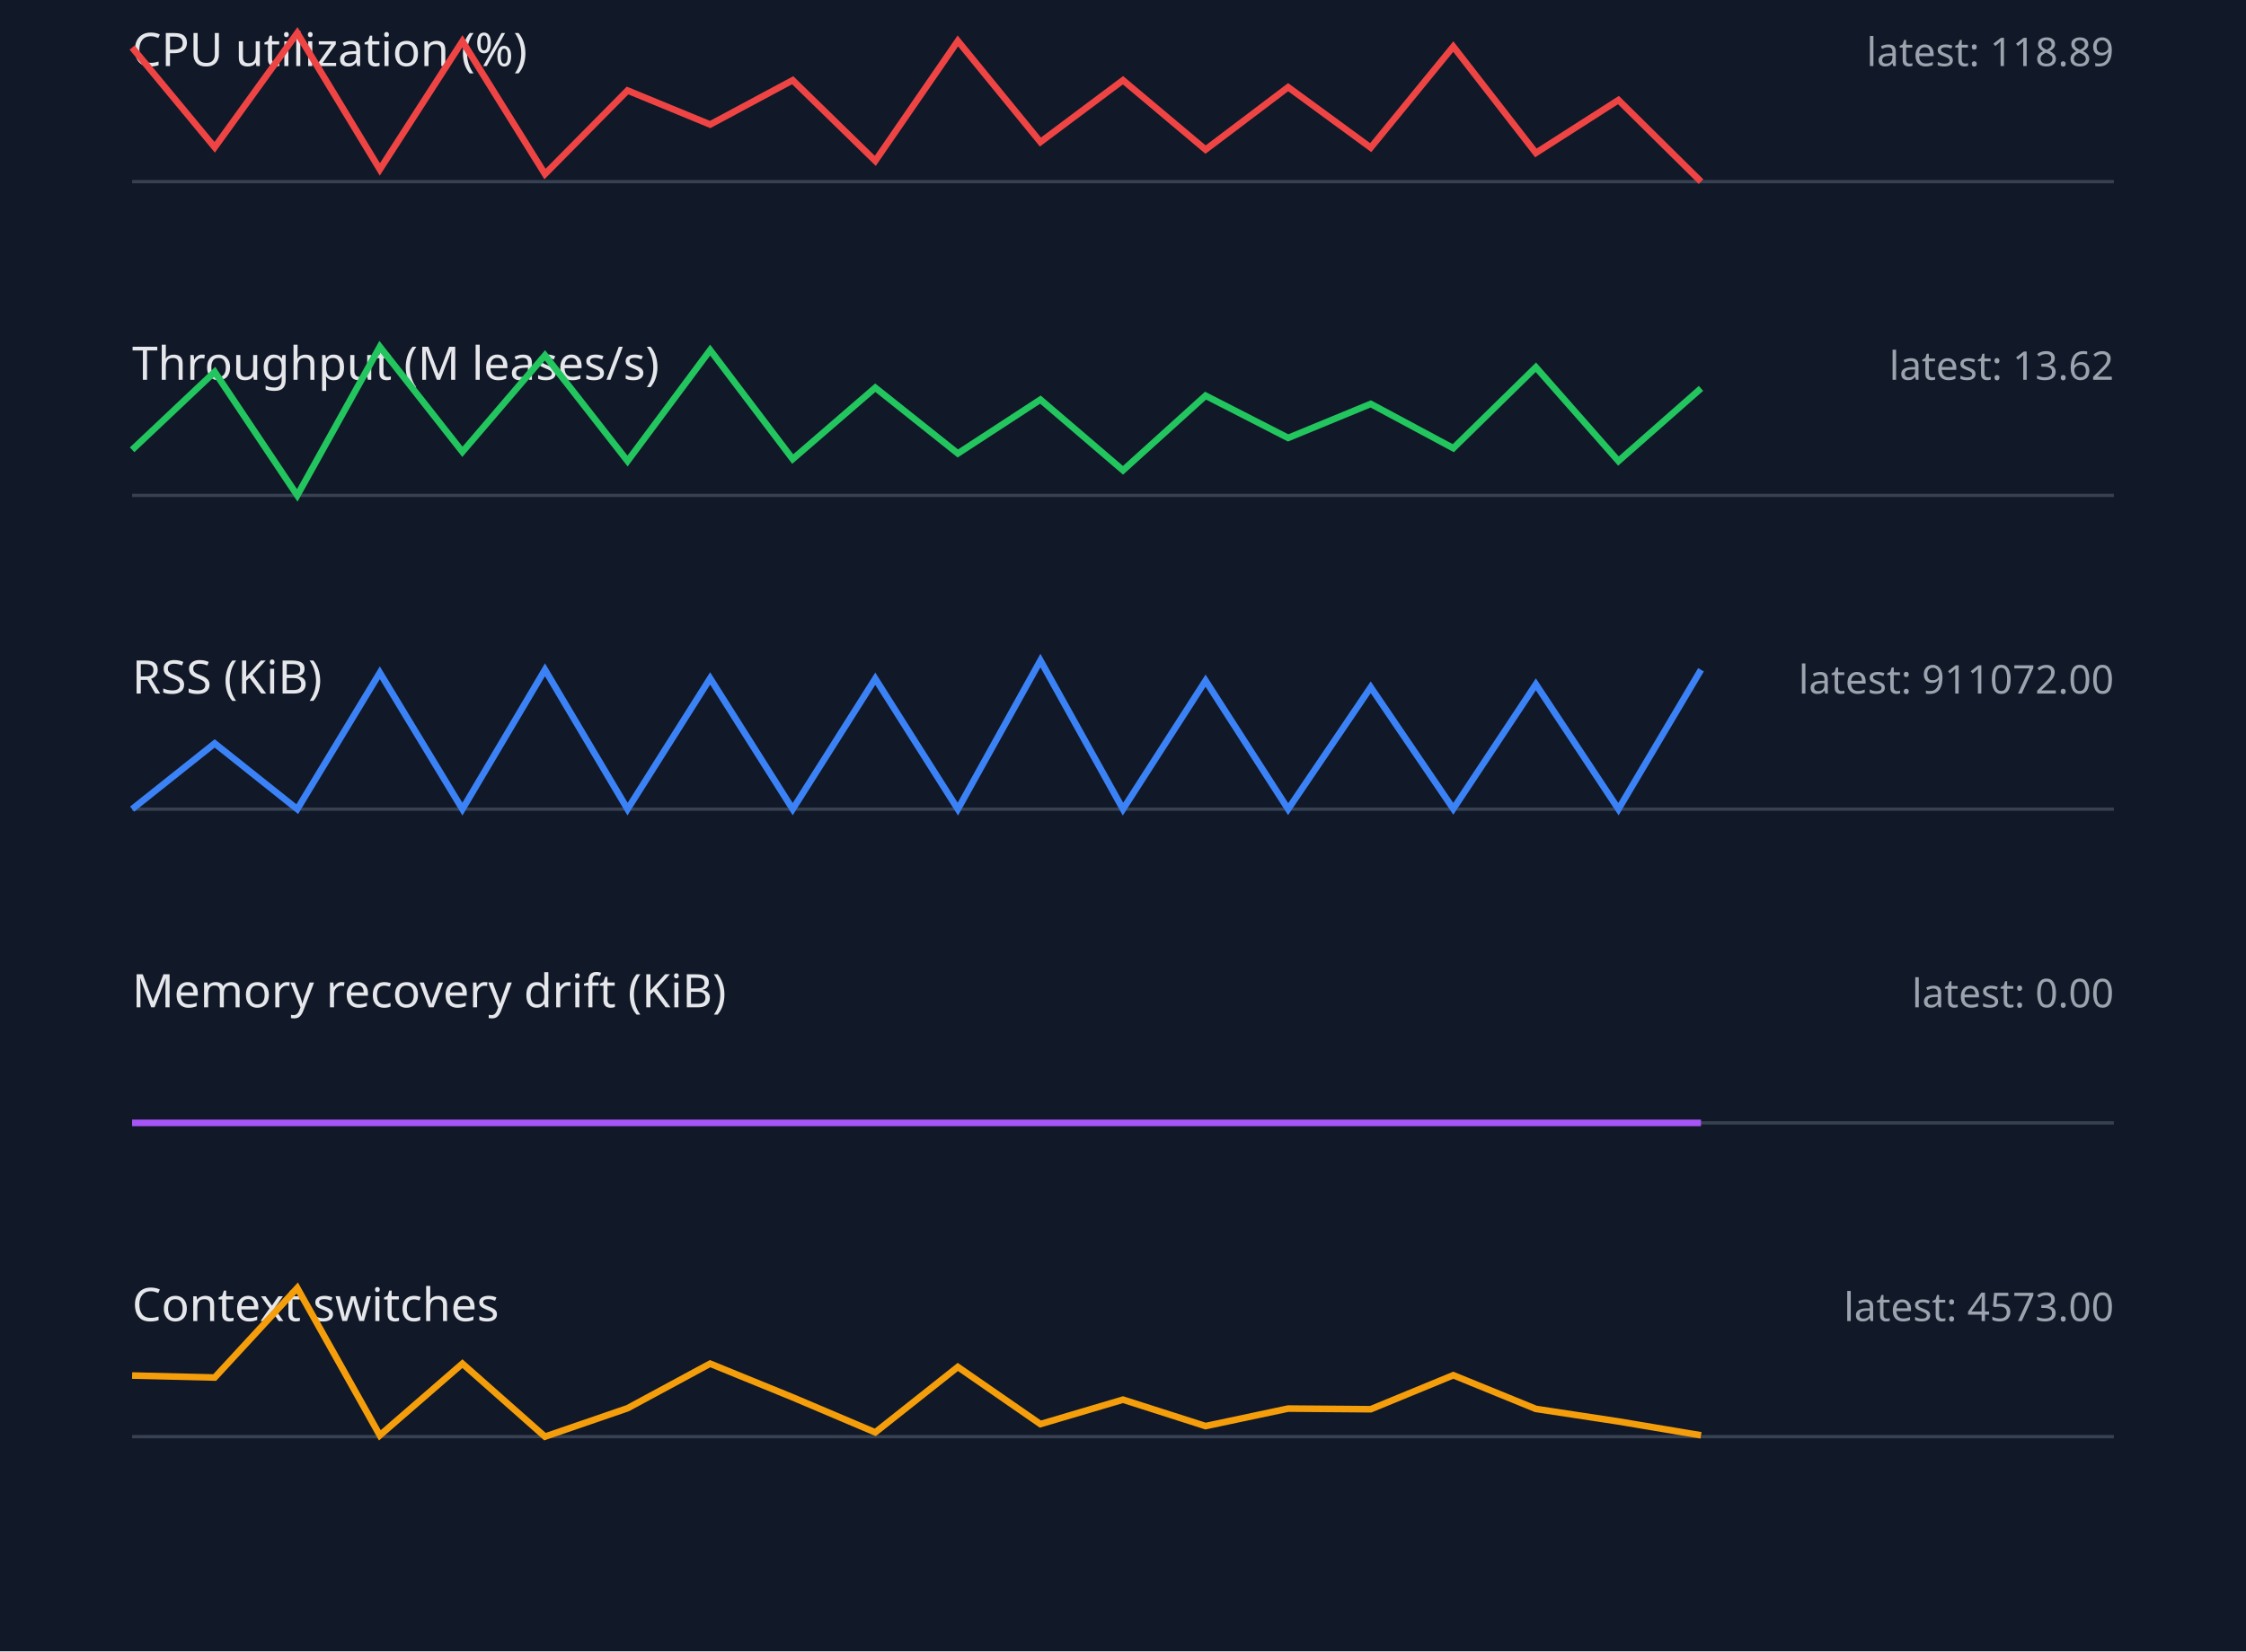
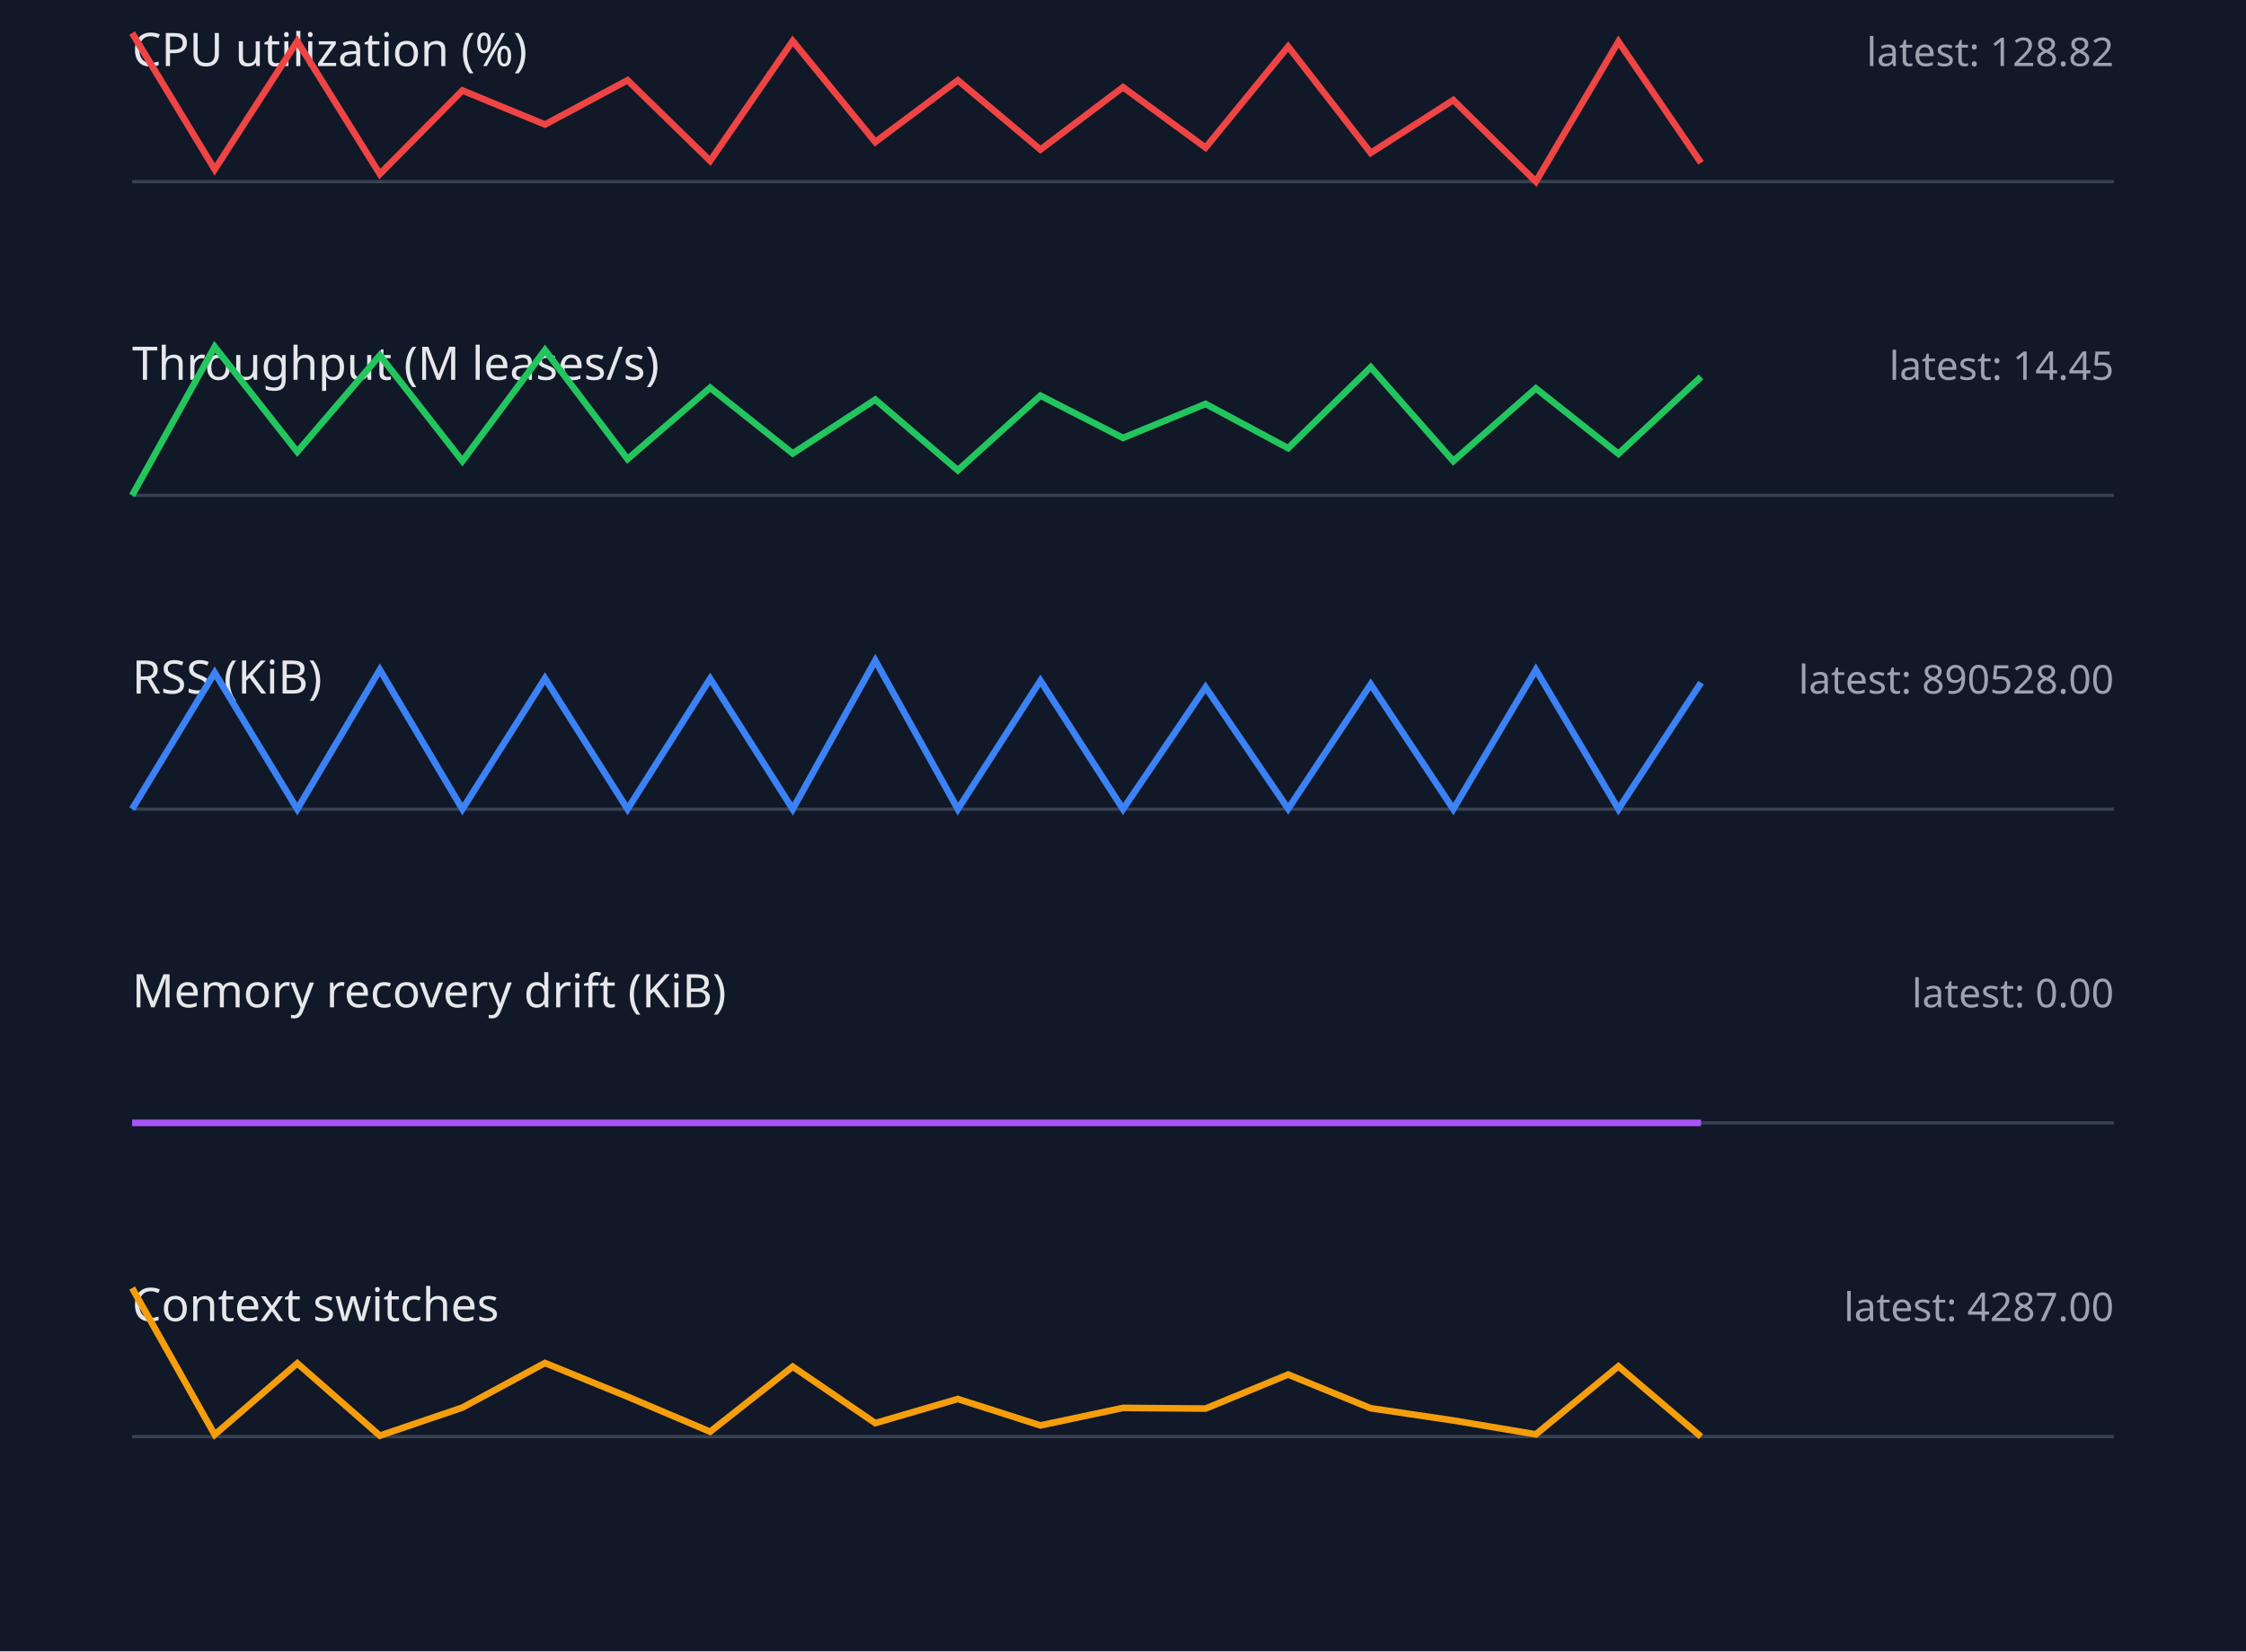
<svg xmlns="http://www.w3.org/2000/svg" width="680" height="500" viewBox="0 0 680 500">
  <style>.label{font:14px sans-serif;fill:#e5e7eb}.value{font:12px sans-serif;fill:#9ca3af}.axis{stroke:#374151}.series{fill:none;stroke-width:2}</style>
  <rect width="100%" height="100%" fill="#111827" />
  <text x="40" y="20" class="label">CPU utilization (%)</text>
-   <text x="640" y="20" text-anchor="end" class="value">latest: 118.89</text>
+   <text x="640" y="20" text-anchor="end" class="value">latest: 128.82</text>
  <line x1="40" y1="55" x2="640" y2="55" class="axis" />
-   <polyline points="40,14.4 65,44.6 90,10.0 115,51.3 140,12.5 165,52.7 190,27.4 215,37.7 240,24.3 265,48.7 290,12.4 315,43.0 340,24.3 365,45.3 390,26.4 415,44.7 440,14.1 465,46.3 490,30.3 515,55.0" stroke="#ef4444" class="series" />
+   <polyline points="40,10.0 65,51.3 90,12.5 115,52.7 140,27.4 165,37.7 190,24.3 215,48.7 240,12.4 265,43.0 290,24.3 315,45.3 340,26.4 365,44.7 390,14.1 415,46.3 440,30.3 465,55.0 490,12.6 515,49.3" stroke="#ef4444" class="series" />
  <text x="40" y="115" class="label">Throughput (M leases/s)</text>
-   <text x="640" y="115" text-anchor="end" class="value">latest: 13.62</text>
+   <text x="640" y="115" text-anchor="end" class="value">latest: 14.45</text>
  <line x1="40" y1="150" x2="640" y2="150" class="axis" />
-   <polyline points="40,136.2 65,112.6 90,150.0 115,105.0 140,136.8 165,107.6 190,139.6 215,106.0 240,139.0 265,117.4 290,137.3 315,121.0 340,142.4 365,119.8 390,132.6 415,122.3 440,135.7 465,111.2 490,139.6 515,117.6" stroke="#22c55e" class="series" />
+   <polyline points="40,150.0 65,105.0 90,136.8 115,107.6 140,139.6 165,106.0 190,139.0 215,117.4 240,137.3 265,121.0 290,142.4 315,119.8 340,132.6 365,122.3 390,135.7 415,111.2 440,139.6 465,117.6 490,137.4 515,114.1" stroke="#22c55e" class="series" />
  <text x="40" y="210" class="label">RSS (KiB)</text>
-   <text x="640" y="210" text-anchor="end" class="value">latest: 911072.00</text>
+   <text x="640" y="210" text-anchor="end" class="value">latest: 890528.00</text>
  <line x1="40" y1="245" x2="640" y2="245" class="axis" />
-   <polyline points="40,245.0 65,225.1 90,245.0 115,203.7 140,245.0 165,202.8 190,245.0 215,205.4 240,245.0 265,205.5 290,245.0 315,200.0 340,245.0 365,206.1 390,245.0 415,208.1 440,244.9 465,207.2 490,245.0 515,202.8" stroke="#3b82f6" class="series" />
+   <polyline points="40,245.0 65,203.7 90,245.0 115,202.8 140,245.0 165,205.4 190,245.0 215,205.5 240,245.0 265,200.0 290,245.0 315,206.1 340,245.0 365,208.1 390,244.9 415,207.2 440,245.0 465,202.8 490,245.0 515,206.7" stroke="#3b82f6" class="series" />
  <text x="40" y="305" class="label">Memory recovery drift (KiB)</text>
  <text x="640" y="305" text-anchor="end" class="value">latest: 0.00</text>
  <line x1="40" y1="340" x2="640" y2="340" class="axis" />
  <polyline points="40,340.0 65,340.0 90,340.0 115,340.0 140,340.0 165,340.0 190,340.0 215,340.0 240,340.0 265,340.0 290,340.0 315,340.0 340,340.0 365,340.0 390,340.0 415,340.0 440,340.0 465,340.0 490,340.0 515,340.0" stroke="#a855f7" class="series" />
  <text x="40" y="400" class="label">Context switches</text>
-   <text x="640" y="400" text-anchor="end" class="value">latest: 4573.00</text>
+   <text x="640" y="400" text-anchor="end" class="value">latest: 4287.00</text>
  <line x1="40" y1="435" x2="640" y2="435" class="axis" />
-   <polyline points="40,416.5 65,417.1 90,390.0 115,434.6 140,412.9 165,435.0 190,426.4 215,412.9 240,423.1 265,433.7 290,413.9 315,431.2 340,423.8 365,431.8 390,426.5 415,426.7 440,416.4 465,426.6 490,430.4 515,434.6" stroke="#f59e0b" class="series" />
+   <polyline points="40,390.0 65,434.4 90,412.8 115,434.7 140,426.2 165,412.7 190,422.9 215,433.5 240,413.8 265,430.9 290,423.6 315,431.6 340,426.3 365,426.5 390,416.2 415,426.4 440,430.1 465,434.3 490,413.7 515,435.0" stroke="#f59e0b" class="series" />
</svg>
